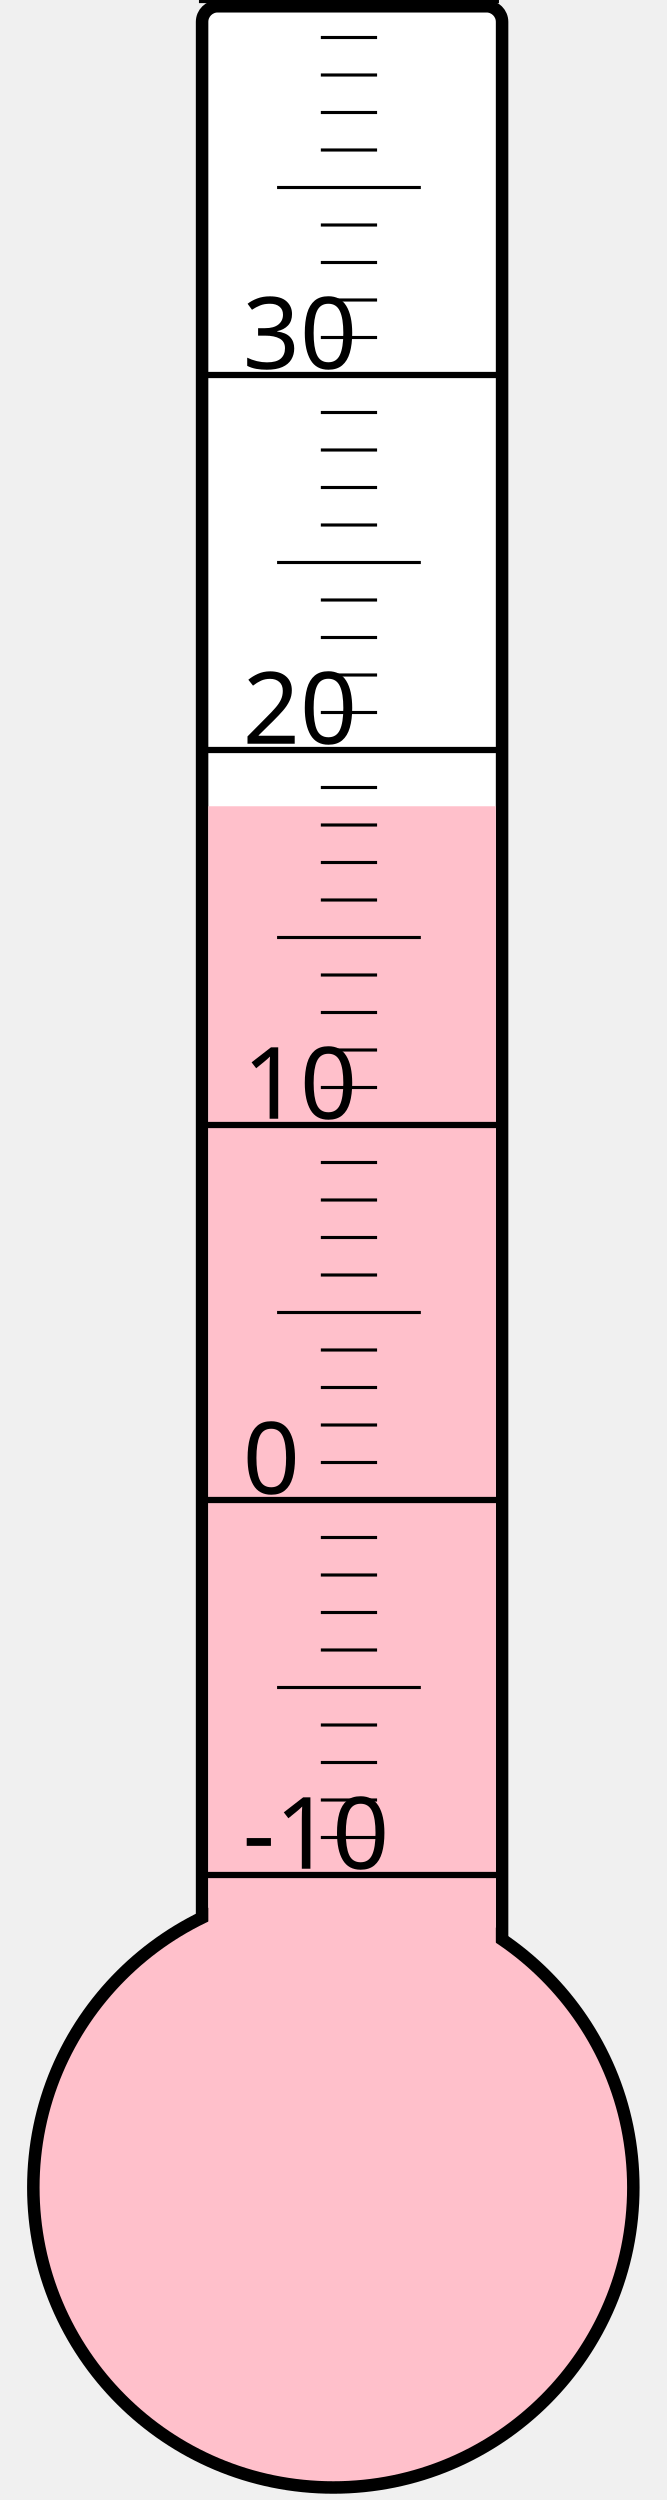
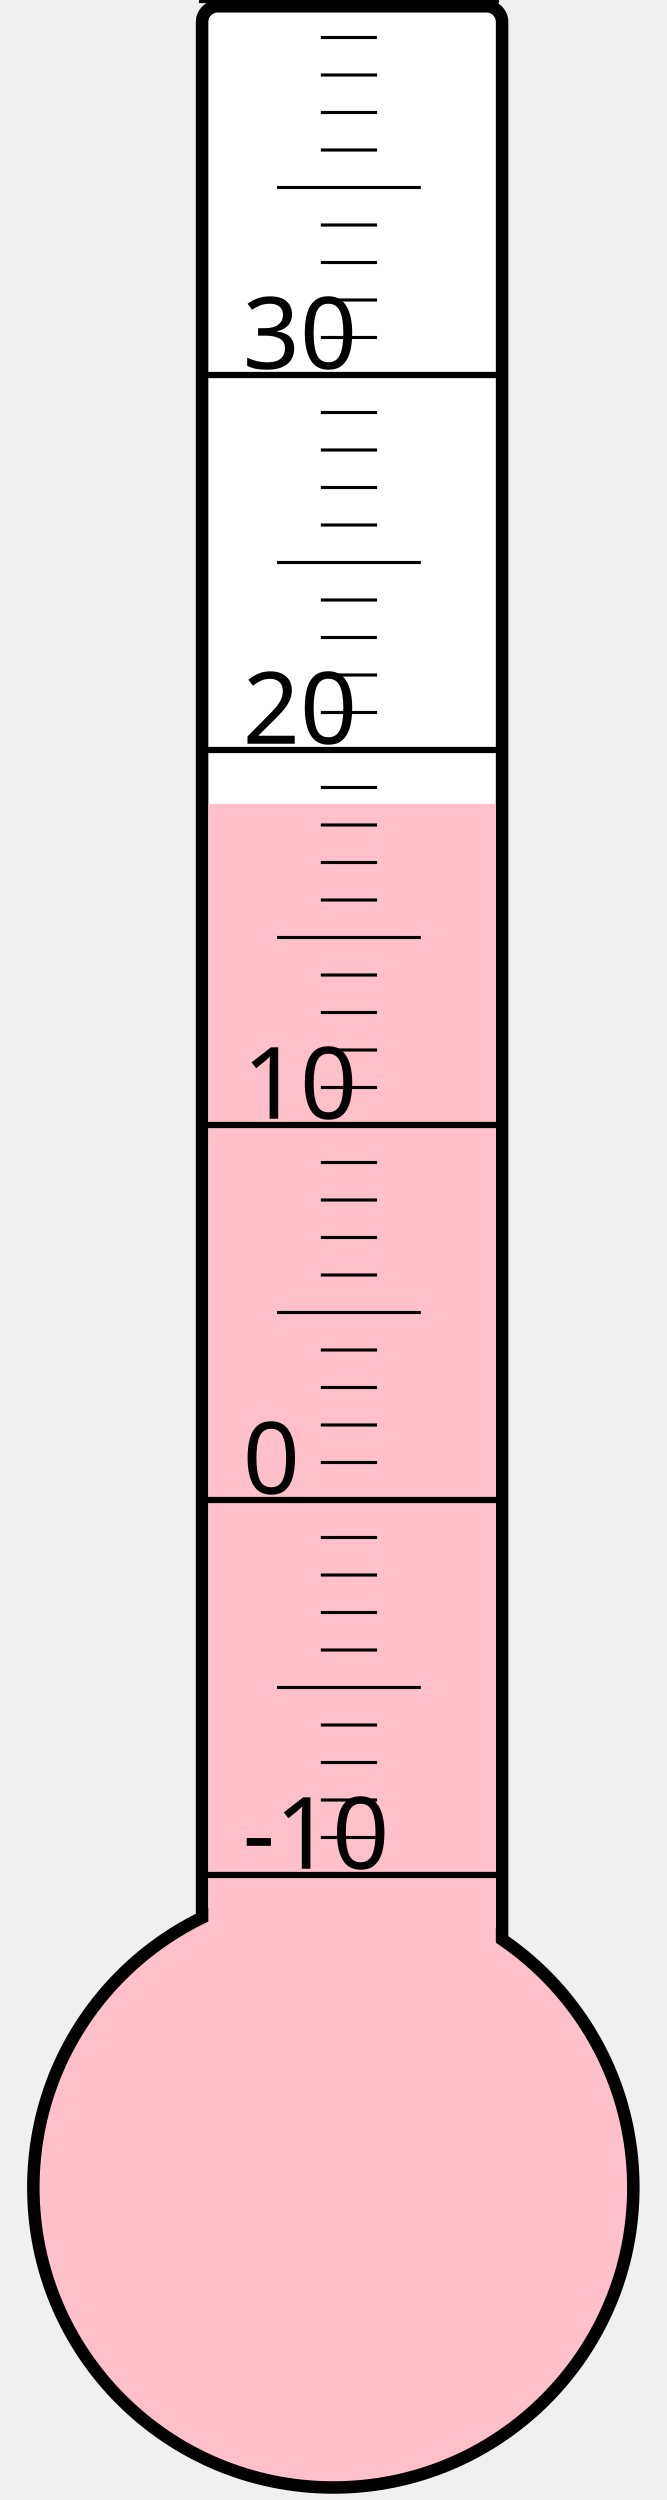
<svg xmlns="http://www.w3.org/2000/svg" width="40px" height="150px" viewBox="0 0 200 800">
  <rect width="200" height="800" x="0" y="0" style="fill: #ffffeb; fill-opacity: 0;" />
  <rect width="96" height="680" x="58" y="2" rx="5" ry="5" style="fill: white; fill-opacity: 1; stroke: black; stroke-width: 4;" />
  <circle cx="100" cy="700" r="96" style="fill: pink; stroke: black; stroke-width: 4;" />
-   <rect width="92" height="442.0" x="60" y="258.0" style="fill: pink; fill-opacity: 1; stroke-width: 0;" />
+   <rect width="92" height="442.75" x="60" y="257.25" style="fill: pink; fill-opacity: 1; stroke-width: 0;" />
  <text x="71" y="598" style="font-family: sans-serif; font-size: 24pt;">-10</text>
  <text x="71" y="478" style="font-family: sans-serif; font-size: 24pt;">0</text>
  <text x="71" y="358" style="font-family: sans-serif; font-size: 24pt;">10</text>
  <text x="71" y="238" style="font-family: sans-serif; font-size: 24pt;">20</text>
  <text x="71" y="118" style="font-family: sans-serif; font-size: 24pt;">30</text>
  <g style="stroke: black;">
    <line x1="57" y1="600" x2="153" y2="600" style="stroke-width: 2;" />
    <line x1="96" y1="588" x2="114" y2="588" style="stroke-width: 1;" />
    <line x1="96" y1="576" x2="114" y2="576" style="stroke-width: 1;" />
    <line x1="96" y1="564" x2="114" y2="564" style="stroke-width: 1;" />
    <line x1="96" y1="552" x2="114" y2="552" style="stroke-width: 1;" />
    <line x1="82" y1="540" x2="128" y2="540" style="stroke-width: 1;" />
    <line x1="96" y1="528" x2="114" y2="528" style="stroke-width: 1;" />
    <line x1="96" y1="516" x2="114" y2="516" style="stroke-width: 1;" />
    <line x1="96" y1="504" x2="114" y2="504" style="stroke-width: 1;" />
    <line x1="96" y1="492" x2="114" y2="492" style="stroke-width: 1;" />
    <line x1="57" y1="480" x2="153" y2="480" style="stroke-width: 2;" />
    <line x1="96" y1="468" x2="114" y2="468" style="stroke-width: 1;" />
    <line x1="96" y1="456" x2="114" y2="456" style="stroke-width: 1;" />
    <line x1="96" y1="444" x2="114" y2="444" style="stroke-width: 1;" />
    <line x1="96" y1="432" x2="114" y2="432" style="stroke-width: 1;" />
    <line x1="82" y1="420" x2="128" y2="420" style="stroke-width: 1;" />
    <line x1="96" y1="408" x2="114" y2="408" style="stroke-width: 1;" />
    <line x1="96" y1="396" x2="114" y2="396" style="stroke-width: 1;" />
    <line x1="96" y1="384" x2="114" y2="384" style="stroke-width: 1;" />
    <line x1="96" y1="372" x2="114" y2="372" style="stroke-width: 1;" />
    <line x1="57" y1="360" x2="153" y2="360" style="stroke-width: 2;" />
    <line x1="96" y1="348" x2="114" y2="348" style="stroke-width: 1;" />
    <line x1="96" y1="336" x2="114" y2="336" style="stroke-width: 1;" />
    <line x1="96" y1="324" x2="114" y2="324" style="stroke-width: 1;" />
    <line x1="96" y1="312" x2="114" y2="312" style="stroke-width: 1;" />
    <line x1="82" y1="300" x2="128" y2="300" style="stroke-width: 1;" />
    <line x1="96" y1="288" x2="114" y2="288" style="stroke-width: 1;" />
    <line x1="96" y1="276" x2="114" y2="276" style="stroke-width: 1;" />
    <line x1="96" y1="264" x2="114" y2="264" style="stroke-width: 1;" />
    <line x1="96" y1="252" x2="114" y2="252" style="stroke-width: 1;" />
    <line x1="57" y1="240" x2="153" y2="240" style="stroke-width: 2;" />
    <line x1="96" y1="228" x2="114" y2="228" style="stroke-width: 1;" />
    <line x1="96" y1="216" x2="114" y2="216" style="stroke-width: 1;" />
    <line x1="96" y1="204" x2="114" y2="204" style="stroke-width: 1;" />
    <line x1="96" y1="192" x2="114" y2="192" style="stroke-width: 1;" />
    <line x1="82" y1="180" x2="128" y2="180" style="stroke-width: 1;" />
    <line x1="96" y1="168" x2="114" y2="168" style="stroke-width: 1;" />
    <line x1="96" y1="156" x2="114" y2="156" style="stroke-width: 1;" />
    <line x1="96" y1="144" x2="114" y2="144" style="stroke-width: 1;" />
    <line x1="96" y1="132" x2="114" y2="132" style="stroke-width: 1;" />
    <line x1="57" y1="120" x2="153" y2="120" style="stroke-width: 2;" />
    <line x1="96" y1="108" x2="114" y2="108" style="stroke-width: 1;" />
    <line x1="96" y1="96" x2="114" y2="96" style="stroke-width: 1;" />
    <line x1="96" y1="84" x2="114" y2="84" style="stroke-width: 1;" />
    <line x1="96" y1="72" x2="114" y2="72" style="stroke-width: 1;" />
    <line x1="82" y1="60" x2="128" y2="60" style="stroke-width: 1;" />
    <line x1="96" y1="48" x2="114" y2="48" style="stroke-width: 1;" />
    <line x1="96" y1="36" x2="114" y2="36" style="stroke-width: 1;" />
    <line x1="96" y1="24" x2="114" y2="24" style="stroke-width: 1;" />
    <line x1="96" y1="12" x2="114" y2="12" style="stroke-width: 1;" />
    <line x1="57" y1="0" x2="153" y2="0" style="stroke-width: 2;" />
  </g>
</svg>
